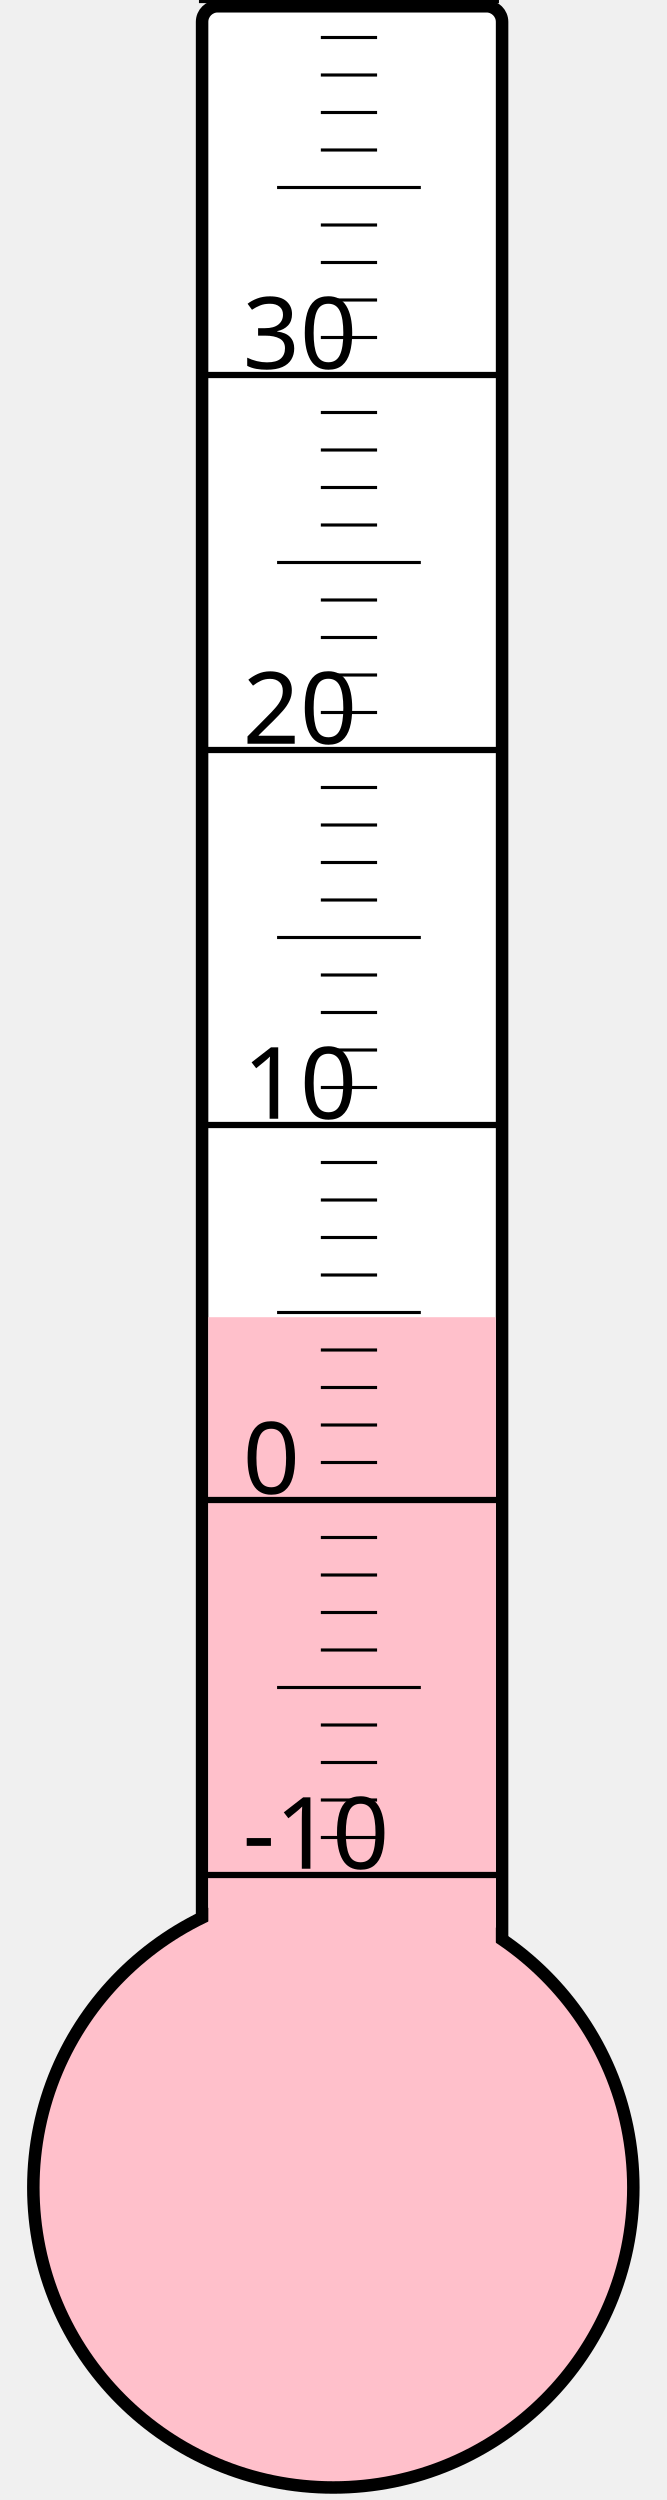
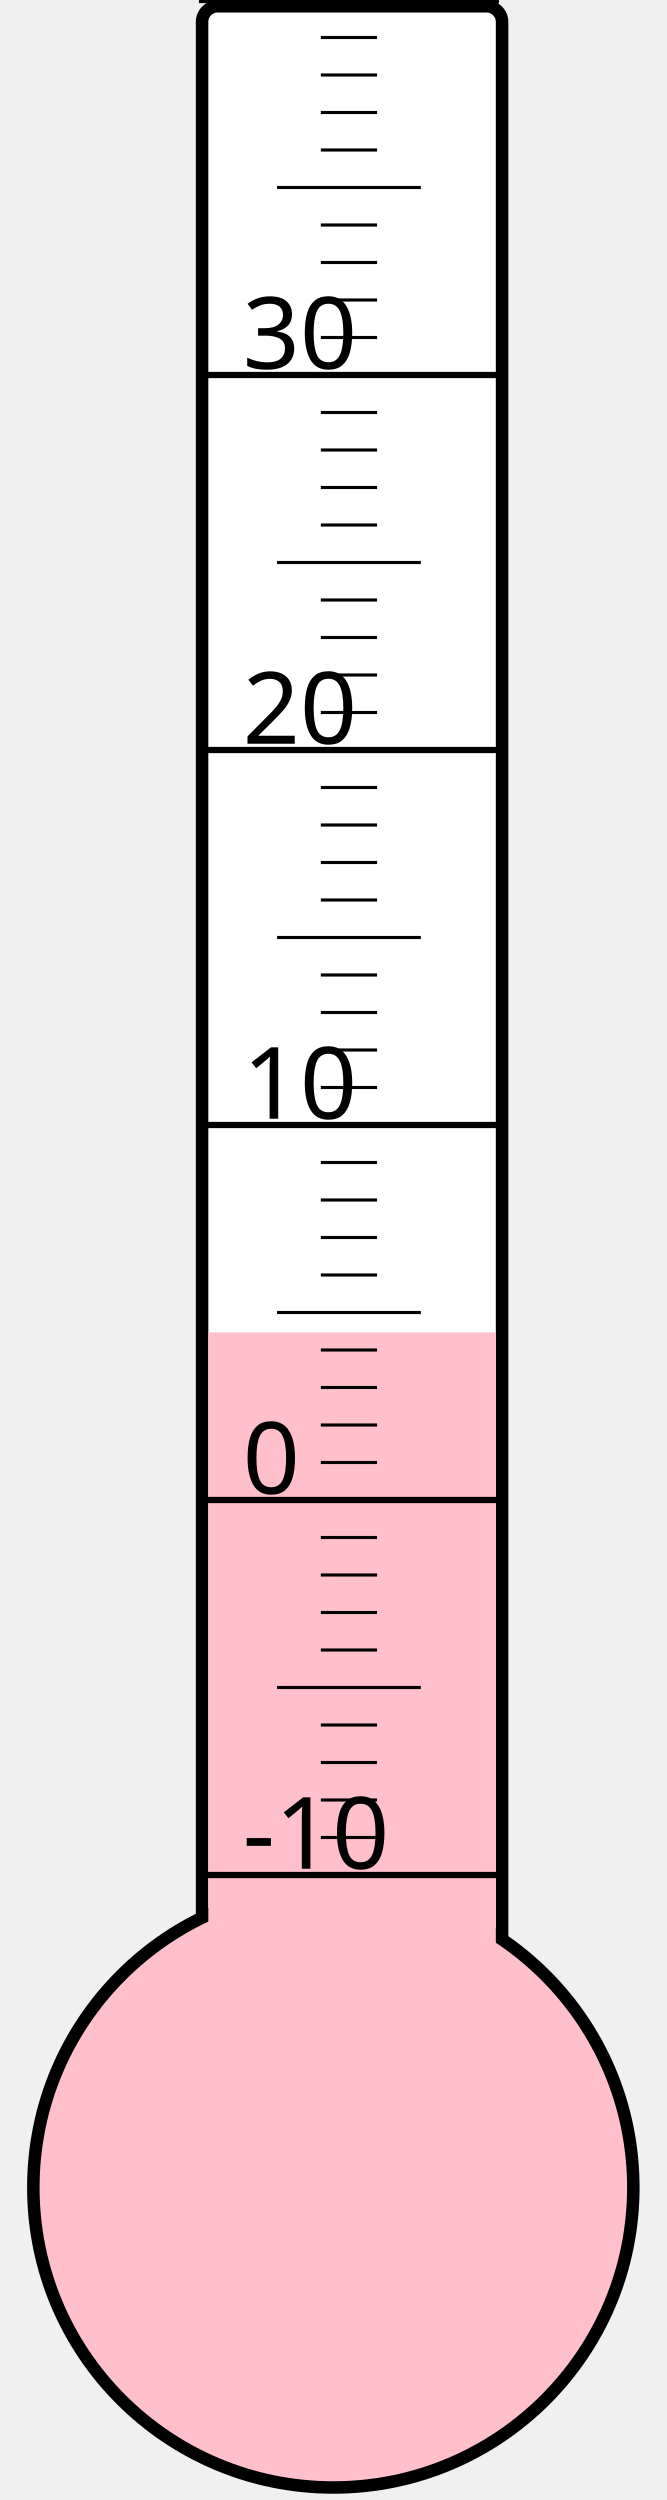
<svg xmlns="http://www.w3.org/2000/svg" width="40px" height="150px" viewBox="0 0 200 800">
  <rect width="200" height="800" x="0" y="0" style="fill: #ffffeb; fill-opacity: 0;" />
  <rect width="96" height="680" x="58" y="2" rx="5" ry="5" style="fill: white; fill-opacity: 1; stroke: black; stroke-width: 4;" />
  <circle cx="100" cy="700" r="96" style="fill: pink; stroke: black; stroke-width: 4;" />
-   <rect width="92" height="278.5" x="60" y="421.5" style="fill: pink; fill-opacity: 1; stroke-width: 0;" />
+   <rect width="92" height="273.625" x="60" y="426.375" style="fill: pink; fill-opacity: 1; stroke-width: 0;" />
  <text x="71" y="598" style="font-family: sans-serif; font-size: 24pt;">-10</text>
  <text x="71" y="478" style="font-family: sans-serif; font-size: 24pt;">0</text>
  <text x="71" y="358" style="font-family: sans-serif; font-size: 24pt;">10</text>
  <text x="71" y="238" style="font-family: sans-serif; font-size: 24pt;">20</text>
  <text x="71" y="118" style="font-family: sans-serif; font-size: 24pt;">30</text>
  <g style="stroke: black;">
    <line x1="57" y1="600" x2="153" y2="600" style="stroke-width: 2;" />
    <line x1="96" y1="588" x2="114" y2="588" style="stroke-width: 1;" />
    <line x1="96" y1="576" x2="114" y2="576" style="stroke-width: 1;" />
    <line x1="96" y1="564" x2="114" y2="564" style="stroke-width: 1;" />
    <line x1="96" y1="552" x2="114" y2="552" style="stroke-width: 1;" />
    <line x1="82" y1="540" x2="128" y2="540" style="stroke-width: 1;" />
    <line x1="96" y1="528" x2="114" y2="528" style="stroke-width: 1;" />
    <line x1="96" y1="516" x2="114" y2="516" style="stroke-width: 1;" />
    <line x1="96" y1="504" x2="114" y2="504" style="stroke-width: 1;" />
    <line x1="96" y1="492" x2="114" y2="492" style="stroke-width: 1;" />
    <line x1="57" y1="480" x2="153" y2="480" style="stroke-width: 2;" />
    <line x1="96" y1="468" x2="114" y2="468" style="stroke-width: 1;" />
    <line x1="96" y1="456" x2="114" y2="456" style="stroke-width: 1;" />
    <line x1="96" y1="444" x2="114" y2="444" style="stroke-width: 1;" />
    <line x1="96" y1="432" x2="114" y2="432" style="stroke-width: 1;" />
    <line x1="82" y1="420" x2="128" y2="420" style="stroke-width: 1;" />
    <line x1="96" y1="408" x2="114" y2="408" style="stroke-width: 1;" />
    <line x1="96" y1="396" x2="114" y2="396" style="stroke-width: 1;" />
    <line x1="96" y1="384" x2="114" y2="384" style="stroke-width: 1;" />
    <line x1="96" y1="372" x2="114" y2="372" style="stroke-width: 1;" />
    <line x1="57" y1="360" x2="153" y2="360" style="stroke-width: 2;" />
    <line x1="96" y1="348" x2="114" y2="348" style="stroke-width: 1;" />
    <line x1="96" y1="336" x2="114" y2="336" style="stroke-width: 1;" />
    <line x1="96" y1="324" x2="114" y2="324" style="stroke-width: 1;" />
    <line x1="96" y1="312" x2="114" y2="312" style="stroke-width: 1;" />
    <line x1="82" y1="300" x2="128" y2="300" style="stroke-width: 1;" />
    <line x1="96" y1="288" x2="114" y2="288" style="stroke-width: 1;" />
    <line x1="96" y1="276" x2="114" y2="276" style="stroke-width: 1;" />
    <line x1="96" y1="264" x2="114" y2="264" style="stroke-width: 1;" />
    <line x1="96" y1="252" x2="114" y2="252" style="stroke-width: 1;" />
    <line x1="57" y1="240" x2="153" y2="240" style="stroke-width: 2;" />
    <line x1="96" y1="228" x2="114" y2="228" style="stroke-width: 1;" />
    <line x1="96" y1="216" x2="114" y2="216" style="stroke-width: 1;" />
    <line x1="96" y1="204" x2="114" y2="204" style="stroke-width: 1;" />
    <line x1="96" y1="192" x2="114" y2="192" style="stroke-width: 1;" />
    <line x1="82" y1="180" x2="128" y2="180" style="stroke-width: 1;" />
    <line x1="96" y1="168" x2="114" y2="168" style="stroke-width: 1;" />
    <line x1="96" y1="156" x2="114" y2="156" style="stroke-width: 1;" />
    <line x1="96" y1="144" x2="114" y2="144" style="stroke-width: 1;" />
    <line x1="96" y1="132" x2="114" y2="132" style="stroke-width: 1;" />
    <line x1="57" y1="120" x2="153" y2="120" style="stroke-width: 2;" />
    <line x1="96" y1="108" x2="114" y2="108" style="stroke-width: 1;" />
    <line x1="96" y1="96" x2="114" y2="96" style="stroke-width: 1;" />
    <line x1="96" y1="84" x2="114" y2="84" style="stroke-width: 1;" />
    <line x1="96" y1="72" x2="114" y2="72" style="stroke-width: 1;" />
    <line x1="82" y1="60" x2="128" y2="60" style="stroke-width: 1;" />
    <line x1="96" y1="48" x2="114" y2="48" style="stroke-width: 1;" />
    <line x1="96" y1="36" x2="114" y2="36" style="stroke-width: 1;" />
    <line x1="96" y1="24" x2="114" y2="24" style="stroke-width: 1;" />
    <line x1="96" y1="12" x2="114" y2="12" style="stroke-width: 1;" />
    <line x1="57" y1="0" x2="153" y2="0" style="stroke-width: 2;" />
  </g>
</svg>
